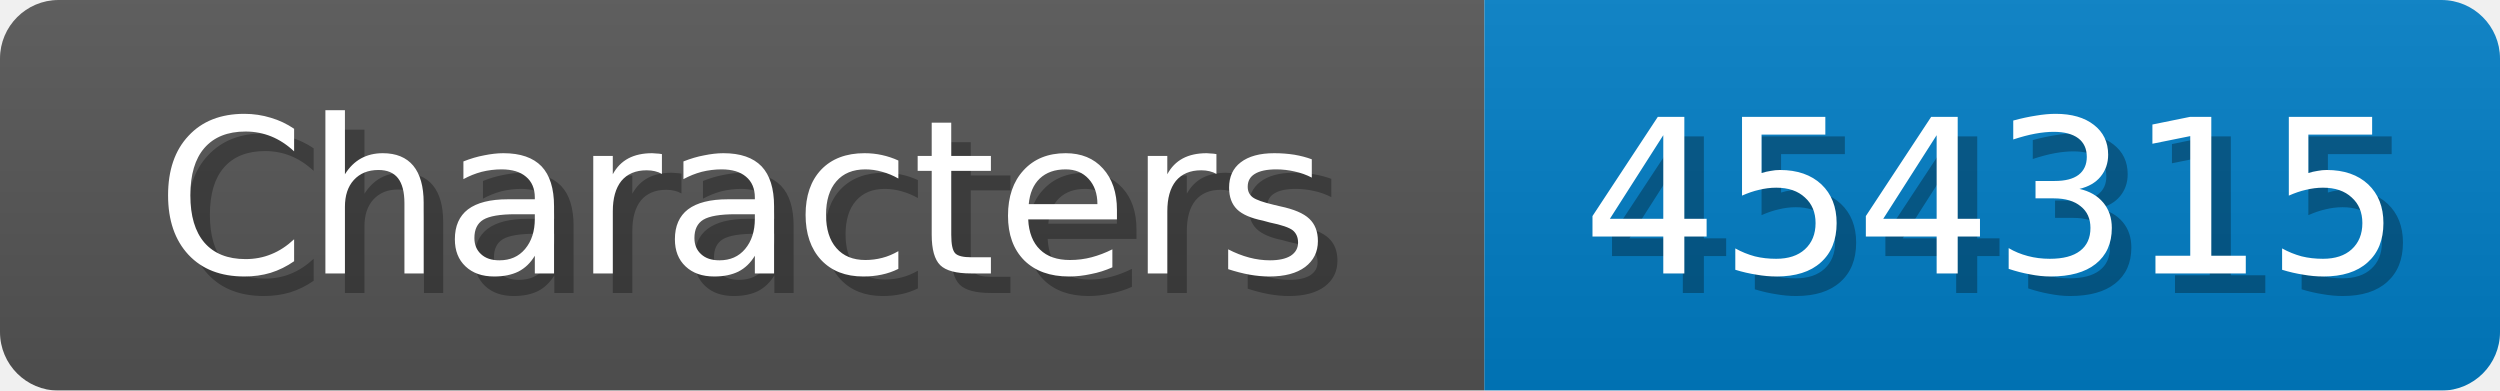
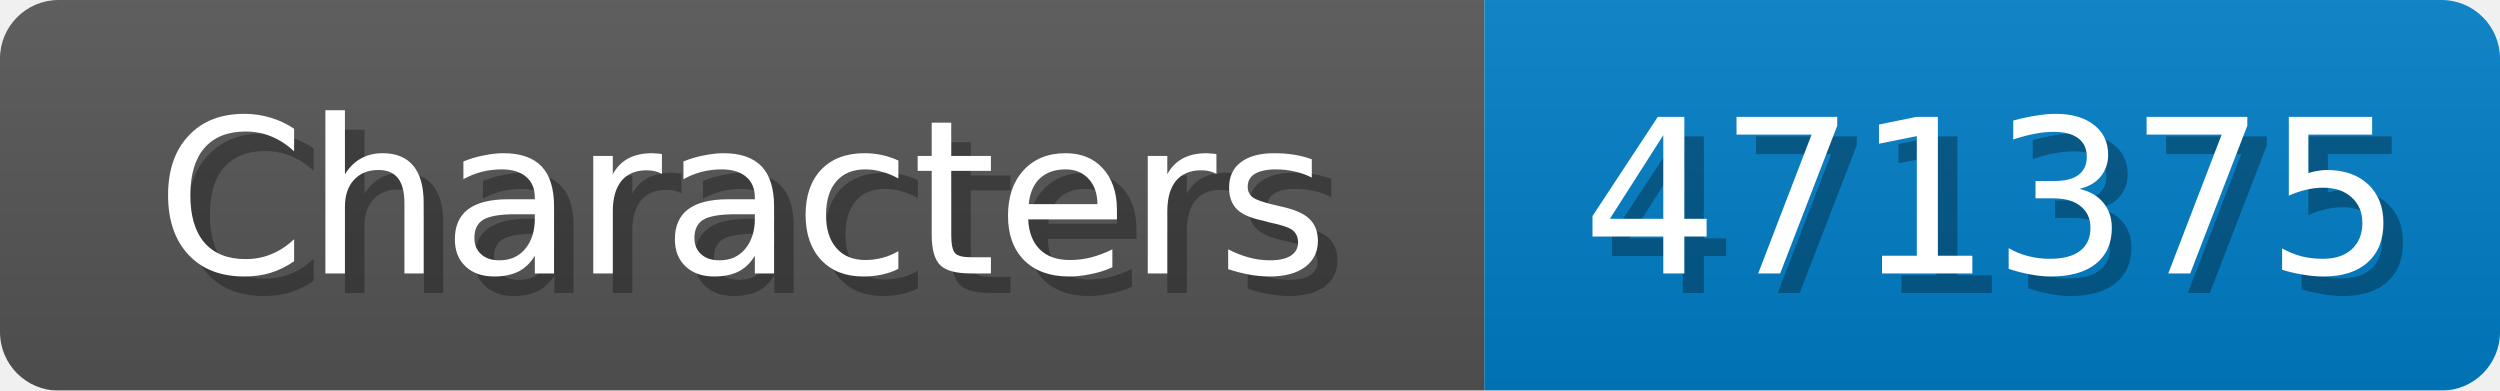
<svg xmlns="http://www.w3.org/2000/svg" width="128" height="20">
  <linearGradient id="b" x2="0" y2="100%">
    <stop offset="0" stop-color="#bbb" stop-opacity=".1" />
    <stop offset="1" stop-opacity=".1" />
  </linearGradient>
  <mask id="anybadge_1">
    <rect width="128" height="20" rx="3" fill="#fff" />
  </mask>
  <g mask="url(#anybadge_1)">
    <path fill="#555" d="M0 0h76v20H0z" />
    <path fill="#007ec6" d="M76 0h52v20H76z" />
    <path fill="url(#b)" d="M0 0h128v20H0z" />
  </g>
  <g fill="#fff" text-anchor="middle" font-family="DejaVu Sans,Verdana,Geneva,sans-serif" font-size="11">
    <text x="39.0" y="15" fill="#010101" fill-opacity=".3">Characters</text>
    <text x="38.0" y="14">Characters</text>
  </g>
  <g fill="#fff" text-anchor="middle" font-family="DejaVu Sans,Verdana,Geneva,sans-serif" font-size="11">
-     <text x="103.0" y="15" fill="#010101" fill-opacity=".3">454315</text>
-     <text x="102.0" y="14">454315</text>
+     <text x="103.0" y="15" fill="#010101" fill-opacity=".3">471375</text>
+     <text x="102.0" y="14">471375</text>
  </g>
</svg>
